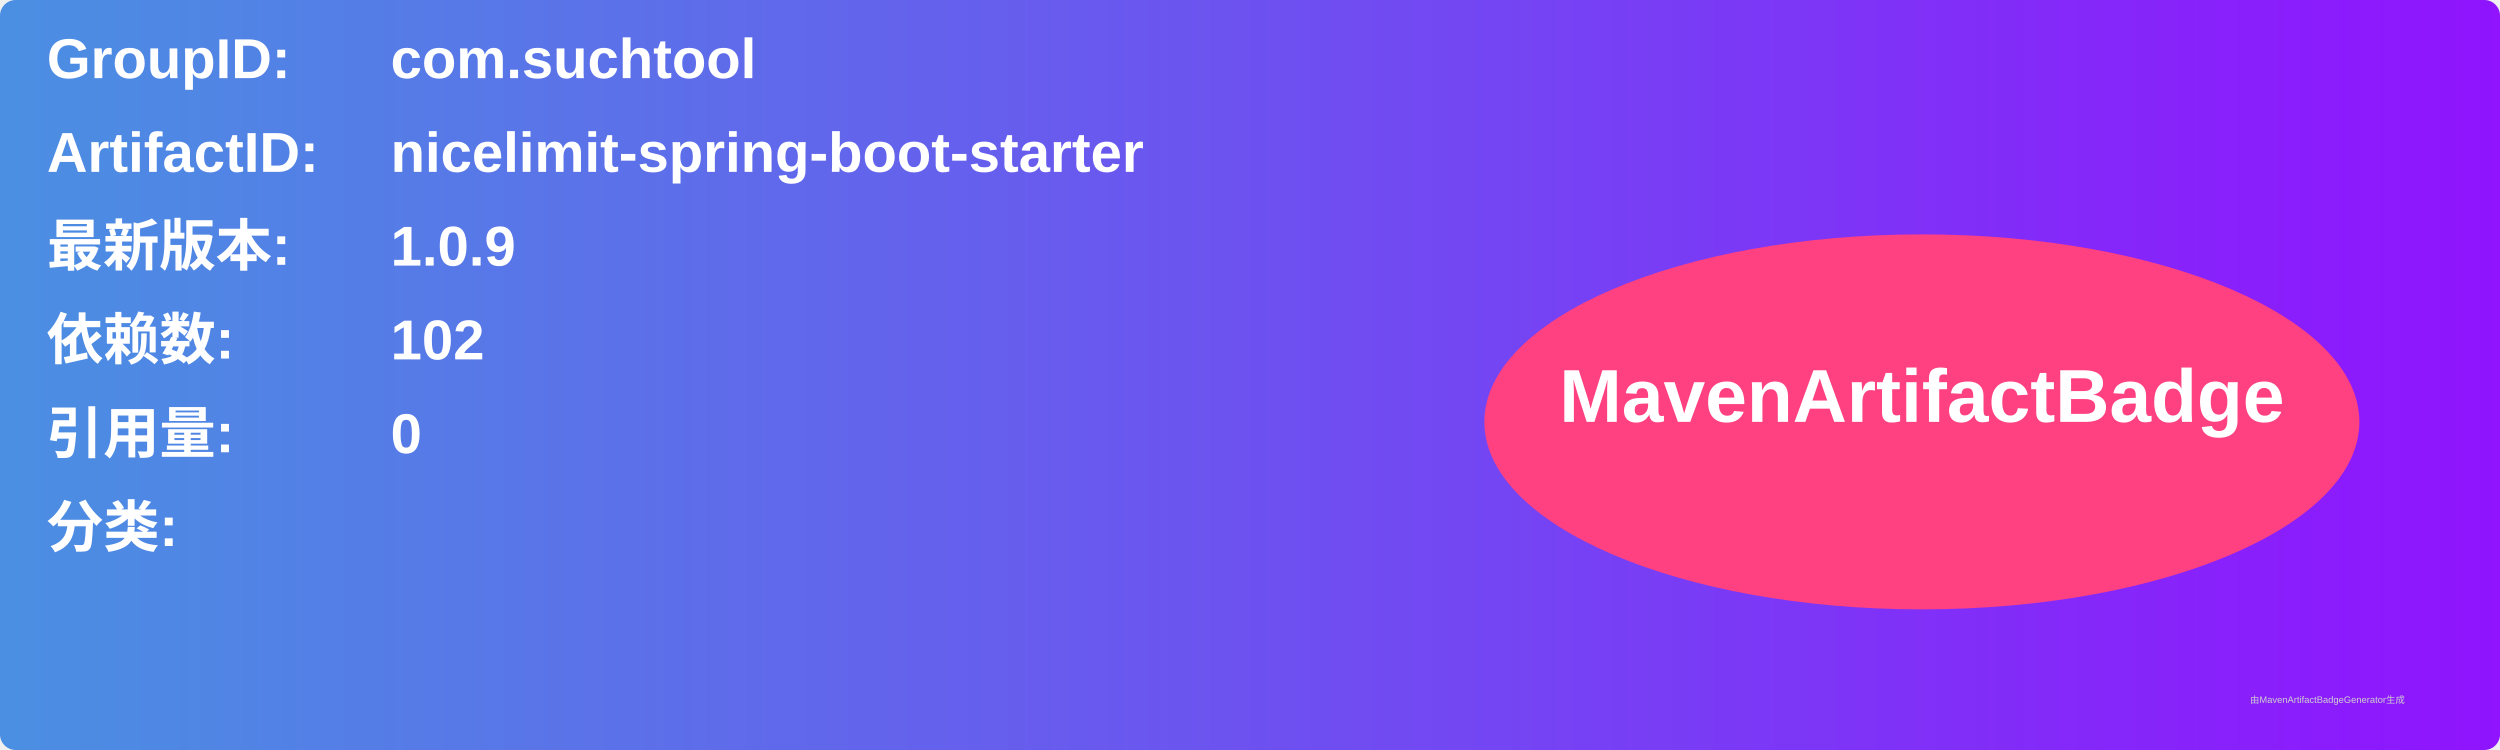
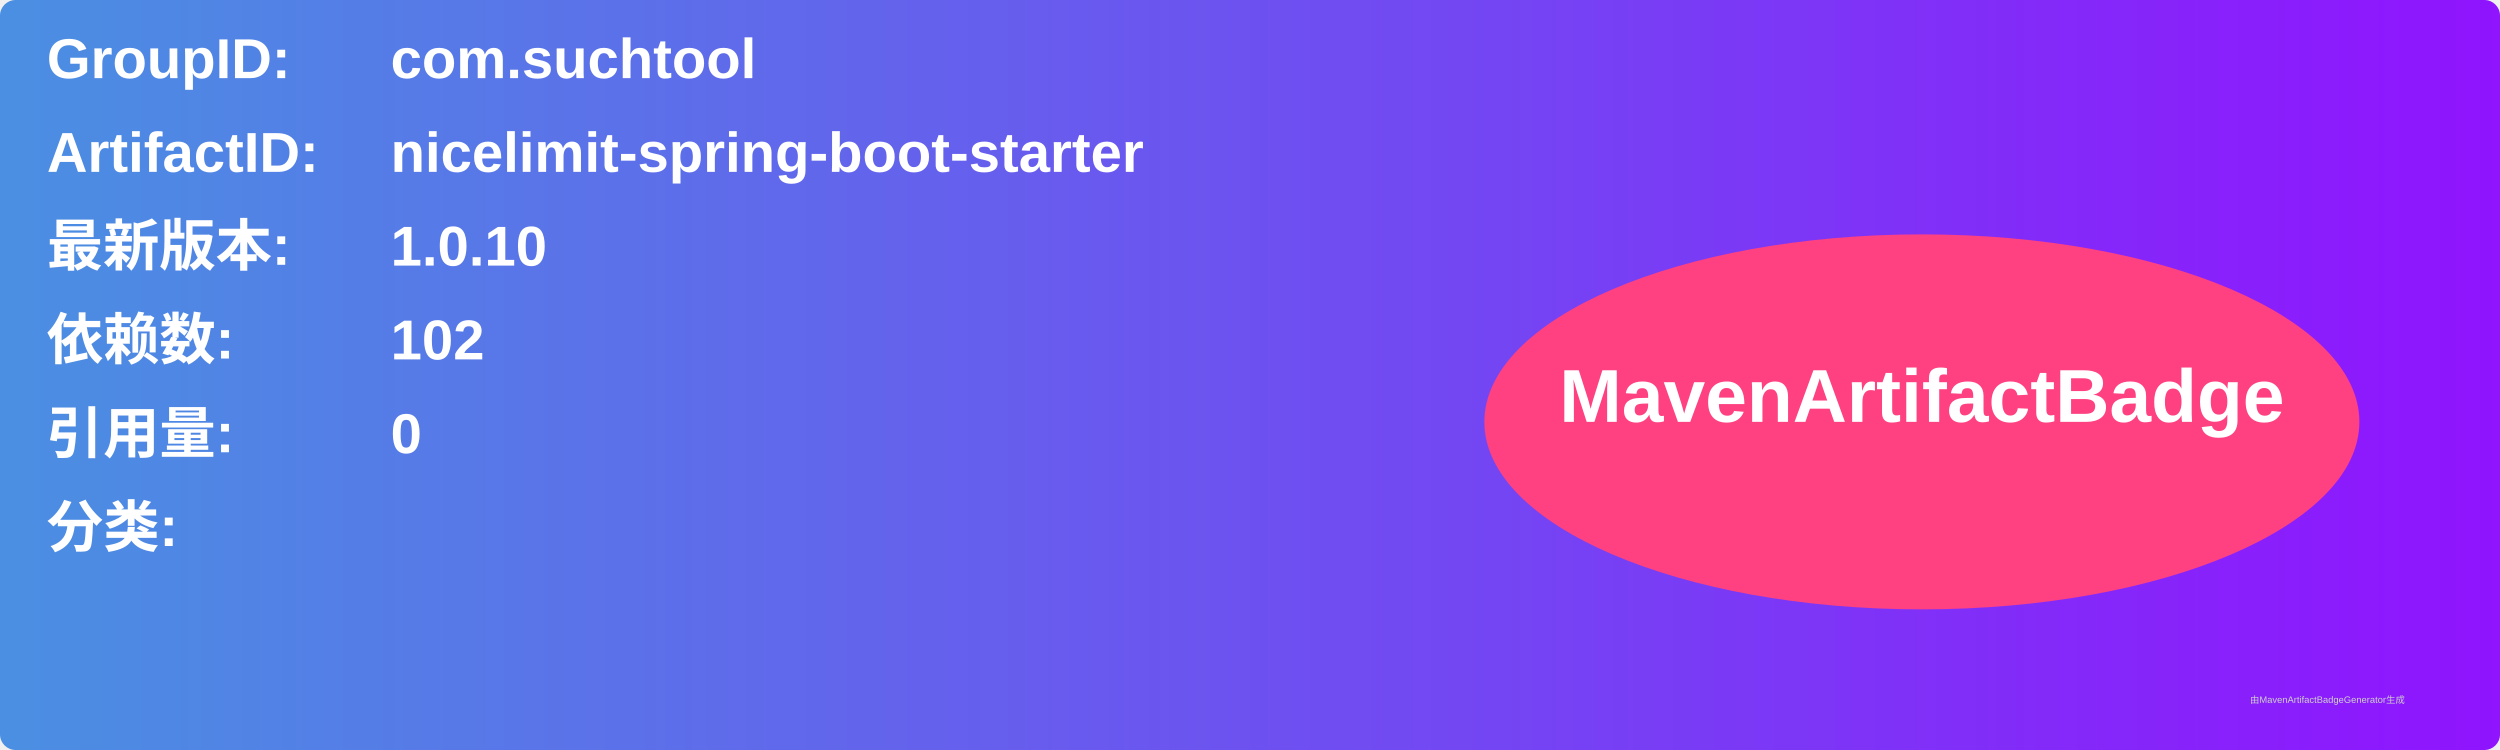
<svg xmlns="http://www.w3.org/2000/svg" width="800" height="240" viewBox="0 0 800 240">
  <linearGradient id="grad" x1="0%" y1="0%" x2="100%" y2="0%">
    <stop offset="0%" stop-color="#4a90e2" />
    <stop offset="100%" stop-color="#9013fe" />
  </linearGradient>
  <rect width="100%" height="100%" rx="5" ry="5" fill="url(#grad)" />
  <g transform="translate(15, 15)">
    <text x="0" y="10" font-family="Arial" font-size="18" fill="white" font-weight="bold" width="260">GroupID:</text>
    <text x="110" y="10" font-family="Arial" font-size="18" fill="white" font-weight="bold" width="460">com.suchtool</text>
    <text x="0" y="40" font-family="Arial" font-size="18" fill="white" font-weight="bold" width="260">ArtifactID:</text>
    <text x="110" y="40" font-family="Arial" font-size="18" fill="white" font-weight="bold" width="460">nicelimit-spring-boot-starter</text>
    <text x="0" y="70" font-family="Arial" font-size="18" fill="white" font-weight="bold">最新版本:</text>
    <text x="110" y="70" font-family="Arial" font-size="18" fill="white" font-weight="bold">
-       <tspan font-weight="bold">1.0.9</tspan>
+       <tspan font-weight="bold">1.0.10</tspan>
    </text>
    <text x="0" y="100" font-family="Arial" font-size="18" fill="white" font-weight="bold">依赖数: </text>
    <text x="110" y="100" font-family="Arial" font-size="18" fill="white">
      <tspan font-weight="bold">102</tspan>
    </text>
    <text x="0" y="130" font-family="Arial" font-size="18" fill="white" font-weight="bold">引用量: </text>
    <text x="110" y="130" font-family="Arial" font-size="18" fill="white">
      <tspan font-weight="bold">0</tspan>
    </text>
    <text x="0" y="160" font-family="Arial" font-size="18" fill="white" font-weight="bold">分类:</text>
    <text x="10" y="190" font-family="Arial" font-size="10" fill="white">
      <tspan font-weight="bold" />
    </text>
    <ellipse cx="600" cy="120" rx="140" ry="60" fill="#ff4081" />
    <text x="600" y="120" text-anchor="middle" font-family="Arial" font-size="24" fill="white" font-weight="bold">MavenArtifactBadge</text>
  </g>
  <text x="720" y="225" font-family="Arial" font-size="3" fill="#d0d0d0">由MavenArtifactBadgeGenerator生成</text>
</svg>
